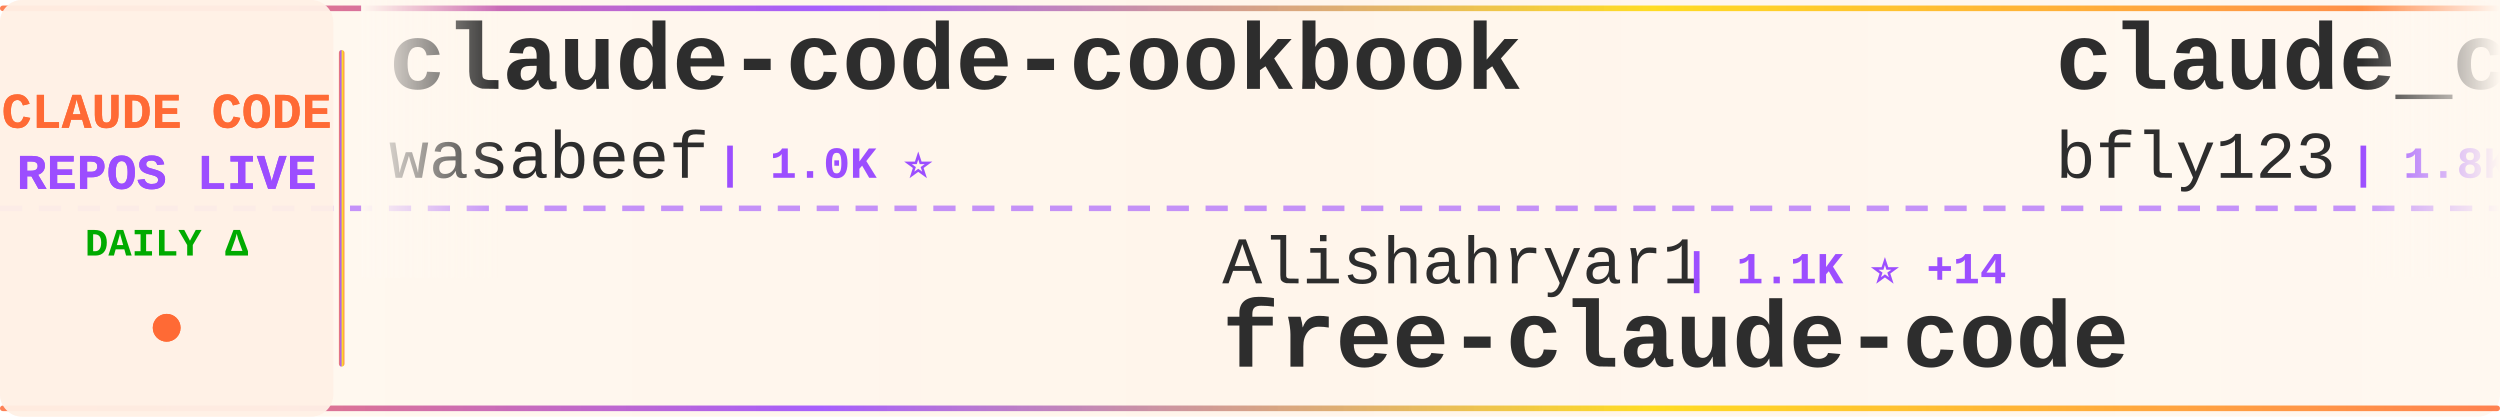
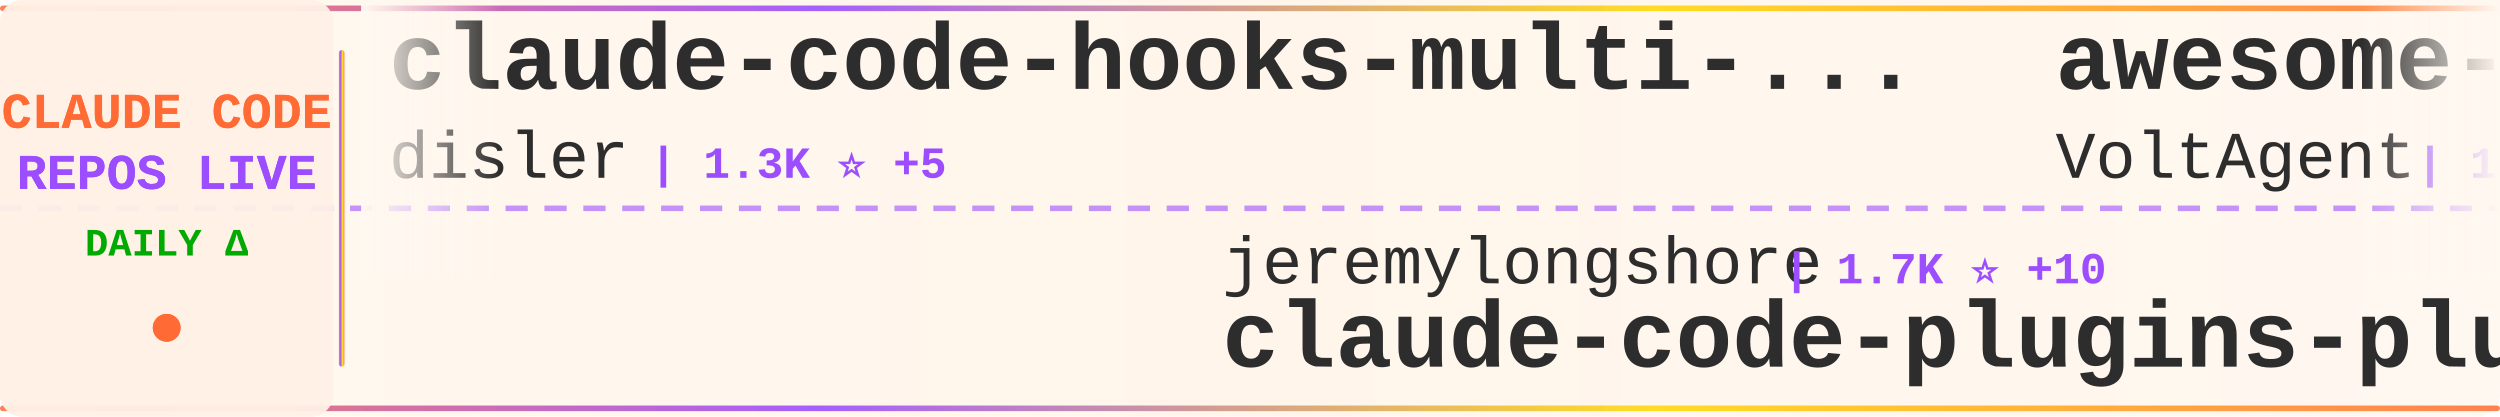
<svg xmlns="http://www.w3.org/2000/svg" width="900" height="150">
  <defs>
    <linearGradient id="tickerBg" x1="0%" y1="0%" x2="100%" y2="0%">
      <stop offset="0%" style="stop-color:#fff8f0;stop-opacity:0.98" />
      <stop offset="50%" style="stop-color:#fff5eb;stop-opacity:1" />
      <stop offset="100%" style="stop-color:#fff8f0;stop-opacity:0.98" />
    </linearGradient>
    <linearGradient id="borderGrad" x1="0%" y1="0%" x2="100%" y2="0%">
      <stop offset="0%" style="stop-color:#FF6B35;stop-opacity:0.85">
        <animate attributeName="stop-opacity" values="0.85;1;0.85" dur="2s" repeatCount="indefinite" />
      </stop>
      <stop offset="33%" style="stop-color:#9C4EFF;stop-opacity:0.9">
        <animate attributeName="stop-opacity" values="0.9;1;0.9" dur="2.2s" repeatCount="indefinite" />
      </stop>
      <stop offset="66%" style="stop-color:#FFD700;stop-opacity:0.85">
        <animate attributeName="stop-opacity" values="0.85;1;0.85" dur="1.8s" repeatCount="indefinite" />
      </stop>
      <stop offset="100%" style="stop-color:#FF6B35;stop-opacity:0.85">
        <animate attributeName="stop-opacity" values="0.85;1;0.85" dur="2s" repeatCount="indefinite" />
      </stop>
    </linearGradient>
    <filter id="textGlow">
      <feGaussianBlur stdDeviation="0.15" result="coloredBlur" />
      <feMerge>
        <feMergeNode in="coloredBlur" />
        <feMergeNode in="SourceGraphic" />
      </feMerge>
    </filter>
    <filter id="metricGlow">
      <feGaussianBlur stdDeviation="0.2" result="coloredBlur" />
      <feMerge>
        <feMergeNode in="coloredBlur" />
        <feMergeNode in="SourceGraphic" />
      </feMerge>
    </filter>
    <linearGradient id="leftFade" x1="0%" y1="0%" x2="100%" y2="0%">
      <stop offset="0%" style="stop-color:#fff8f0;stop-opacity:1" />
      <stop offset="100%" style="stop-color:#fff8f0;stop-opacity:0" />
    </linearGradient>
    <linearGradient id="rightFade" x1="0%" y1="0%" x2="100%" y2="0%">
      <stop offset="0%" style="stop-color:#fff8f0;stop-opacity:0" />
      <stop offset="100%" style="stop-color:#fff8f0;stop-opacity:1" />
    </linearGradient>
  </defs>
  <rect width="900" height="150" fill="url(#tickerBg)" rx="8" />
  <rect x="0" y="2" width="900" height="2" fill="url(#borderGrad)" rx="1" />
  <rect x="0" y="146" width="900" height="2" fill="url(#borderGrad)" rx="1" />
  <line x1="0" y1="75" x2="900" y2="75" stroke="#9C4EFF" stroke-width="2" stroke-dasharray="8 6" opacity="0.6" />
  <rect x="0" y="0" width="120" height="150" fill="#fff0e6" opacity="0.95" rx="8" />
  <text x="60" y="46" font-family="'Courier New', monospace" font-size="18" font-weight="bold" fill="#FF6B35" text-anchor="middle" filter="url(#textGlow)">
    CLAUDE CODE
  </text>
  <text x="60" y="68" font-family="'Courier New', monospace" font-size="18" font-weight="bold" fill="#9C4EFF" text-anchor="middle" filter="url(#textGlow)">
    REPOS LIVE
  </text>
  <text x="60" y="92" font-family="'Courier New', monospace" font-size="14" font-weight="bold" fill="#00aa00" text-anchor="middle">
    DAILY Δ
  </text>
  <circle cx="60" cy="118" r="5" fill="#FF6B35" filter="url(#metricGlow)">
    <animate attributeName="r" values="4;6;4" dur="1.5s" repeatCount="indefinite" />
    <animate attributeName="opacity" values="0.6;1;0.6" dur="1.5s" repeatCount="indefinite" />
  </circle>
  <rect x="122" y="18" width="2" height="114" fill="url(#borderGrad)" rx="1" />
  <clipPath id="tickerClip">
    <rect x="130" y="0" width="770" height="150" />
  </clipPath>
  <g clip-path="url(#tickerClip)">
    <g id="tickerItems">
      <animateTransform attributeName="transform" attributeType="XML" type="translate" from="0 0" to="-3000 0" dur="54s" repeatCount="indefinite" />
      <g transform="translate(0, 0)">
-         <text x="140" y="32" font-family="'Courier New', monospace" font-size="34" font-weight="bold" fill="#2d2d2d">claude-code-cookbook</text>
-         <text x="140" y="64" font-family="'Courier New', monospace" font-size="24" font-weight="normal" fill="#2d2d2d" opacity="1.0">wasabeef</text>
-         <text x="258" y="64" font-family="'Courier New', monospace" font-size="16" font-weight="bold" fill="#9C4EFF"> | 1.0K ⭐</text>
+         <text x="140" y="32" font-family="'Courier New', monospace" font-size="34" font-weight="bold" fill="#2d2d2d">claude-code-hooks-multi-...</text>
+         <text x="140" y="64" font-family="'Courier New', monospace" font-size="24" font-weight="normal" fill="#2d2d2d" opacity="1.0">disler</text>
+         <text x="234" y="64" font-family="'Courier New', monospace" font-size="16" font-weight="bold" fill="#9C4EFF"> | 1.3K ⭐ +5</text>
      </g>
      <g transform="translate(300, 0)">
-         <text x="140" y="102" font-family="'Courier New', monospace" font-size="24" font-weight="normal" fill="#2d2d2d" opacity="1.0">Alishahryar1</text>
-         <text x="306" y="102" font-family="'Courier New', monospace" font-size="16" font-weight="bold" fill="#9C4EFF"> | 1.1K ⭐ +14</text>
-         <text x="140" y="132" font-family="'Courier New', monospace" font-size="34" font-weight="bold" fill="#2d2d2d">free-claude-code</text>
+         <text x="140" y="102" font-family="'Courier New', monospace" font-size="24" font-weight="normal" fill="#2d2d2d" opacity="1.0">jeremylongshore</text>
+         <text x="342" y="102" font-family="'Courier New', monospace" font-size="16" font-weight="bold" fill="#9C4EFF"> | 1.7K ⭐ +10</text>
+         <text x="140" y="132" font-family="'Courier New', monospace" font-size="34" font-weight="bold" fill="#2d2d2d">claude-code-plugins-plus...</text>
      </g>
      <g transform="translate(600, 0)">
-         <text x="140" y="32" font-family="'Courier New', monospace" font-size="34" font-weight="bold" fill="#2d2d2d">claude_code_bridge</text>
-         <text x="140" y="64" font-family="'Courier New', monospace" font-size="24" font-weight="normal" fill="#2d2d2d" opacity="1.0">bfly123</text>
-         <text x="246" y="64" font-family="'Courier New', monospace" font-size="16" font-weight="bold" fill="#9C4EFF"> | 1.8K ⭐ +24</text>
+         <text x="140" y="32" font-family="'Courier New', monospace" font-size="34" font-weight="bold" fill="#2d2d2d">awesome-claude-code-suba...</text>
+         <text x="140" y="64" font-family="'Courier New', monospace" font-size="24" font-weight="normal" fill="#2d2d2d" opacity="1.0">VoltAgent</text>
+         <text x="270" y="64" font-family="'Courier New', monospace" font-size="16" font-weight="bold" fill="#9C4EFF"> | 14.8K ⭐ +111</text>
      </g>
      <g transform="translate(900, 0)">
-         <text x="140" y="102" font-family="'Courier New', monospace" font-size="24" font-weight="normal" fill="#2d2d2d" opacity="1.0">peterkrueck</text>
-         <text x="294" y="102" font-family="'Courier New', monospace" font-size="16" font-weight="bold" fill="#9C4EFF"> | 1.3K ⭐ +1</text>
-         <text x="140" y="132" font-family="'Courier New', monospace" font-size="34" font-weight="bold" fill="#2d2d2d">Claude-Code-Development-...</text>
+         <text x="140" y="102" font-family="'Courier New', monospace" font-size="24" font-weight="normal" fill="#2d2d2d" opacity="1.0">Njengah</text>
+         <text x="246" y="102" font-family="'Courier New', monospace" font-size="16" font-weight="bold" fill="#9C4EFF"> | 1.5K ⭐ +2</text>
+         <text x="140" y="132" font-family="'Courier New', monospace" font-size="34" font-weight="bold" fill="#2d2d2d">claude-code-cheat-sheet</text>
      </g>
      <g transform="translate(1200, 0)">
-         <text x="140" y="32" font-family="'Courier New', monospace" font-size="34" font-weight="bold" fill="#2d2d2d">claude-hud</text>
-         <text x="140" y="64" font-family="'Courier New', monospace" font-size="24" font-weight="normal" fill="#2d2d2d" opacity="1.0">jarrodwatts</text>
-         <text x="294" y="64" font-family="'Courier New', monospace" font-size="16" font-weight="bold" fill="#9C4EFF"> | 11.3K ⭐ +827</text>
+         <text x="140" y="32" font-family="'Courier New', monospace" font-size="34" font-weight="bold" fill="#2d2d2d">cc-switch</text>
+         <text x="140" y="64" font-family="'Courier New', monospace" font-size="24" font-weight="normal" fill="#2d2d2d" opacity="1.0">farion1231</text>
+         <text x="282" y="64" font-family="'Courier New', monospace" font-size="16" font-weight="bold" fill="#9C4EFF"> | 32.0K ⭐ +481</text>
      </g>
      <g transform="translate(1500, 0)">
-         <text x="140" y="102" font-family="'Courier New', monospace" font-size="24" font-weight="normal" fill="#2d2d2d" opacity="1.0">code-yeongyu</text>
-         <text x="306" y="102" font-family="'Courier New', monospace" font-size="16" font-weight="bold" fill="#9C4EFF"> | 42.5K ⭐ +289</text>
-         <text x="140" y="132" font-family="'Courier New', monospace" font-size="34" font-weight="bold" fill="#2d2d2d">oh-my-openagent</text>
+         <text x="140" y="102" font-family="'Courier New', monospace" font-size="24" font-weight="normal" fill="#2d2d2d" opacity="1.0">frankbria</text>
+         <text x="270" y="102" font-family="'Courier New', monospace" font-size="16" font-weight="bold" fill="#9C4EFF"> | 8.1K ⭐ +28</text>
+         <text x="140" y="132" font-family="'Courier New', monospace" font-size="34" font-weight="bold" fill="#2d2d2d">ralph-claude-code</text>
      </g>
      <g transform="translate(1800, 0)">
-         <text x="140" y="32" font-family="'Courier New', monospace" font-size="34" font-weight="bold" fill="#2d2d2d">claude-code</text>
-         <text x="140" y="64" font-family="'Courier New', monospace" font-size="24" font-weight="normal" fill="#2d2d2d" opacity="1.0">anthropics</text>
-         <text x="282" y="64" font-family="'Courier New', monospace" font-size="16" font-weight="bold" fill="#9C4EFF"> | 81.4K ⭐ +381</text>
+         <text x="140" y="32" font-family="'Courier New', monospace" font-size="34" font-weight="bold" fill="#2d2d2d">claude-code-transcripts</text>
+         <text x="140" y="64" font-family="'Courier New', monospace" font-size="24" font-weight="normal" fill="#2d2d2d" opacity="1.0">simonw</text>
+         <text x="234" y="64" font-family="'Courier New', monospace" font-size="16" font-weight="bold" fill="#9C4EFF"> | 1.2K ⭐ +2</text>
      </g>
      <g transform="translate(2100, 0)">
-         <text x="140" y="102" font-family="'Courier New', monospace" font-size="24" font-weight="normal" fill="#2d2d2d" opacity="1.0">trailofbits</text>
-         <text x="294" y="102" font-family="'Courier New', monospace" font-size="16" font-weight="bold" fill="#9C4EFF"> | 1.6K ⭐ +6</text>
-         <text x="140" y="132" font-family="'Courier New', monospace" font-size="34" font-weight="bold" fill="#2d2d2d">claude-code-config</text>
+         <text x="140" y="102" font-family="'Courier New', monospace" font-size="24" font-weight="normal" fill="#2d2d2d" opacity="1.0">severity1</text>
+         <text x="270" y="102" font-family="'Courier New', monospace" font-size="16" font-weight="bold" fill="#9C4EFF"> | 1.3K ⭐ +3</text>
+         <text x="140" y="132" font-family="'Courier New', monospace" font-size="34" font-weight="bold" fill="#2d2d2d">claude-code-prompt-impro...</text>
      </g>
      <g transform="translate(2400, 0)">
-         <text x="140" y="32" font-family="'Courier New', monospace" font-size="34" font-weight="bold" fill="#2d2d2d">agents</text>
-         <text x="140" y="64" font-family="'Courier New', monospace" font-size="24" font-weight="normal" fill="#2d2d2d" opacity="1.0">wshobson</text>
-         <text x="258" y="64" font-family="'Courier New', monospace" font-size="16" font-weight="bold" fill="#9C4EFF"> | 32.0K ⭐ +83</text>
+         <text x="140" y="32" font-family="'Courier New', monospace" font-size="34" font-weight="bold" fill="#2d2d2d">deer-flow</text>
+         <text x="140" y="64" font-family="'Courier New', monospace" font-size="24" font-weight="normal" fill="#2d2d2d" opacity="1.0">bytedance</text>
+         <text x="270" y="64" font-family="'Courier New', monospace" font-size="16" font-weight="bold" fill="#9C4EFF"> | 36.4K ⭐ +3.1K</text>
      </g>
      <g transform="translate(2700, 0)">
-         <text x="140" y="102" font-family="'Courier New', monospace" font-size="24" font-weight="normal" fill="#2d2d2d" opacity="1.0">lst97</text>
-         <text x="222" y="102" font-family="'Courier New', monospace" font-size="16" font-weight="bold" fill="#9C4EFF"> | 1.5K ⭐ +2</text>
-         <text x="140" y="132" font-family="'Courier New', monospace" font-size="34" font-weight="bold" fill="#2d2d2d">claude-code-sub-agents</text>
+         <text x="140" y="102" font-family="'Courier New', monospace" font-size="24" font-weight="normal" fill="#2d2d2d" opacity="1.0">zebbern</text>
+         <text x="246" y="102" font-family="'Courier New', monospace" font-size="16" font-weight="bold" fill="#9C4EFF"> | 3.7K ⭐ +16</text>
+         <text x="140" y="132" font-family="'Courier New', monospace" font-size="34" font-weight="bold" fill="#2d2d2d">claude-code-guide</text>
      </g>
      <g transform="translate(3000, 0)">
-         <text x="140" y="32" font-family="'Courier New', monospace" font-size="34" font-weight="bold" fill="#2d2d2d">claude-code-cookbook</text>
-         <text x="140" y="64" font-family="'Courier New', monospace" font-size="24" font-weight="normal" fill="#2d2d2d" opacity="1.0">wasabeef</text>
-         <text x="258" y="64" font-family="'Courier New', monospace" font-size="16" font-weight="bold" fill="#9C4EFF"> | 1.0K ⭐</text>
+         <text x="140" y="32" font-family="'Courier New', monospace" font-size="34" font-weight="bold" fill="#2d2d2d">claude-code-hooks-multi-...</text>
+         <text x="140" y="64" font-family="'Courier New', monospace" font-size="24" font-weight="normal" fill="#2d2d2d" opacity="1.0">disler</text>
+         <text x="234" y="64" font-family="'Courier New', monospace" font-size="16" font-weight="bold" fill="#9C4EFF"> | 1.3K ⭐ +5</text>
      </g>
      <g transform="translate(3300, 0)">
-         <text x="140" y="102" font-family="'Courier New', monospace" font-size="24" font-weight="normal" fill="#2d2d2d" opacity="1.0">Alishahryar1</text>
-         <text x="306" y="102" font-family="'Courier New', monospace" font-size="16" font-weight="bold" fill="#9C4EFF"> | 1.1K ⭐ +14</text>
-         <text x="140" y="132" font-family="'Courier New', monospace" font-size="34" font-weight="bold" fill="#2d2d2d">free-claude-code</text>
+         <text x="140" y="102" font-family="'Courier New', monospace" font-size="24" font-weight="normal" fill="#2d2d2d" opacity="1.0">jeremylongshore</text>
+         <text x="342" y="102" font-family="'Courier New', monospace" font-size="16" font-weight="bold" fill="#9C4EFF"> | 1.7K ⭐ +10</text>
+         <text x="140" y="132" font-family="'Courier New', monospace" font-size="34" font-weight="bold" fill="#2d2d2d">claude-code-plugins-plus...</text>
      </g>
      <g transform="translate(3600, 0)">
-         <text x="140" y="32" font-family="'Courier New', monospace" font-size="34" font-weight="bold" fill="#2d2d2d">claude_code_bridge</text>
-         <text x="140" y="64" font-family="'Courier New', monospace" font-size="24" font-weight="normal" fill="#2d2d2d" opacity="1.0">bfly123</text>
-         <text x="246" y="64" font-family="'Courier New', monospace" font-size="16" font-weight="bold" fill="#9C4EFF"> | 1.8K ⭐ +24</text>
+         <text x="140" y="32" font-family="'Courier New', monospace" font-size="34" font-weight="bold" fill="#2d2d2d">awesome-claude-code-suba...</text>
+         <text x="140" y="64" font-family="'Courier New', monospace" font-size="24" font-weight="normal" fill="#2d2d2d" opacity="1.0">VoltAgent</text>
+         <text x="270" y="64" font-family="'Courier New', monospace" font-size="16" font-weight="bold" fill="#9C4EFF"> | 14.8K ⭐ +111</text>
      </g>
      <g transform="translate(3900, 0)">
-         <text x="140" y="102" font-family="'Courier New', monospace" font-size="24" font-weight="normal" fill="#2d2d2d" opacity="1.0">peterkrueck</text>
-         <text x="294" y="102" font-family="'Courier New', monospace" font-size="16" font-weight="bold" fill="#9C4EFF"> | 1.3K ⭐ +1</text>
-         <text x="140" y="132" font-family="'Courier New', monospace" font-size="34" font-weight="bold" fill="#2d2d2d">Claude-Code-Development-...</text>
+         <text x="140" y="102" font-family="'Courier New', monospace" font-size="24" font-weight="normal" fill="#2d2d2d" opacity="1.0">Njengah</text>
+         <text x="246" y="102" font-family="'Courier New', monospace" font-size="16" font-weight="bold" fill="#9C4EFF"> | 1.5K ⭐ +2</text>
+         <text x="140" y="132" font-family="'Courier New', monospace" font-size="34" font-weight="bold" fill="#2d2d2d">claude-code-cheat-sheet</text>
      </g>
    </g>
  </g>
  <rect x="130" y="0" width="50" height="100" fill="url(#leftFade)" />
  <rect x="850" y="0" width="50" height="100" fill="url(#rightFade)" />
</svg>
